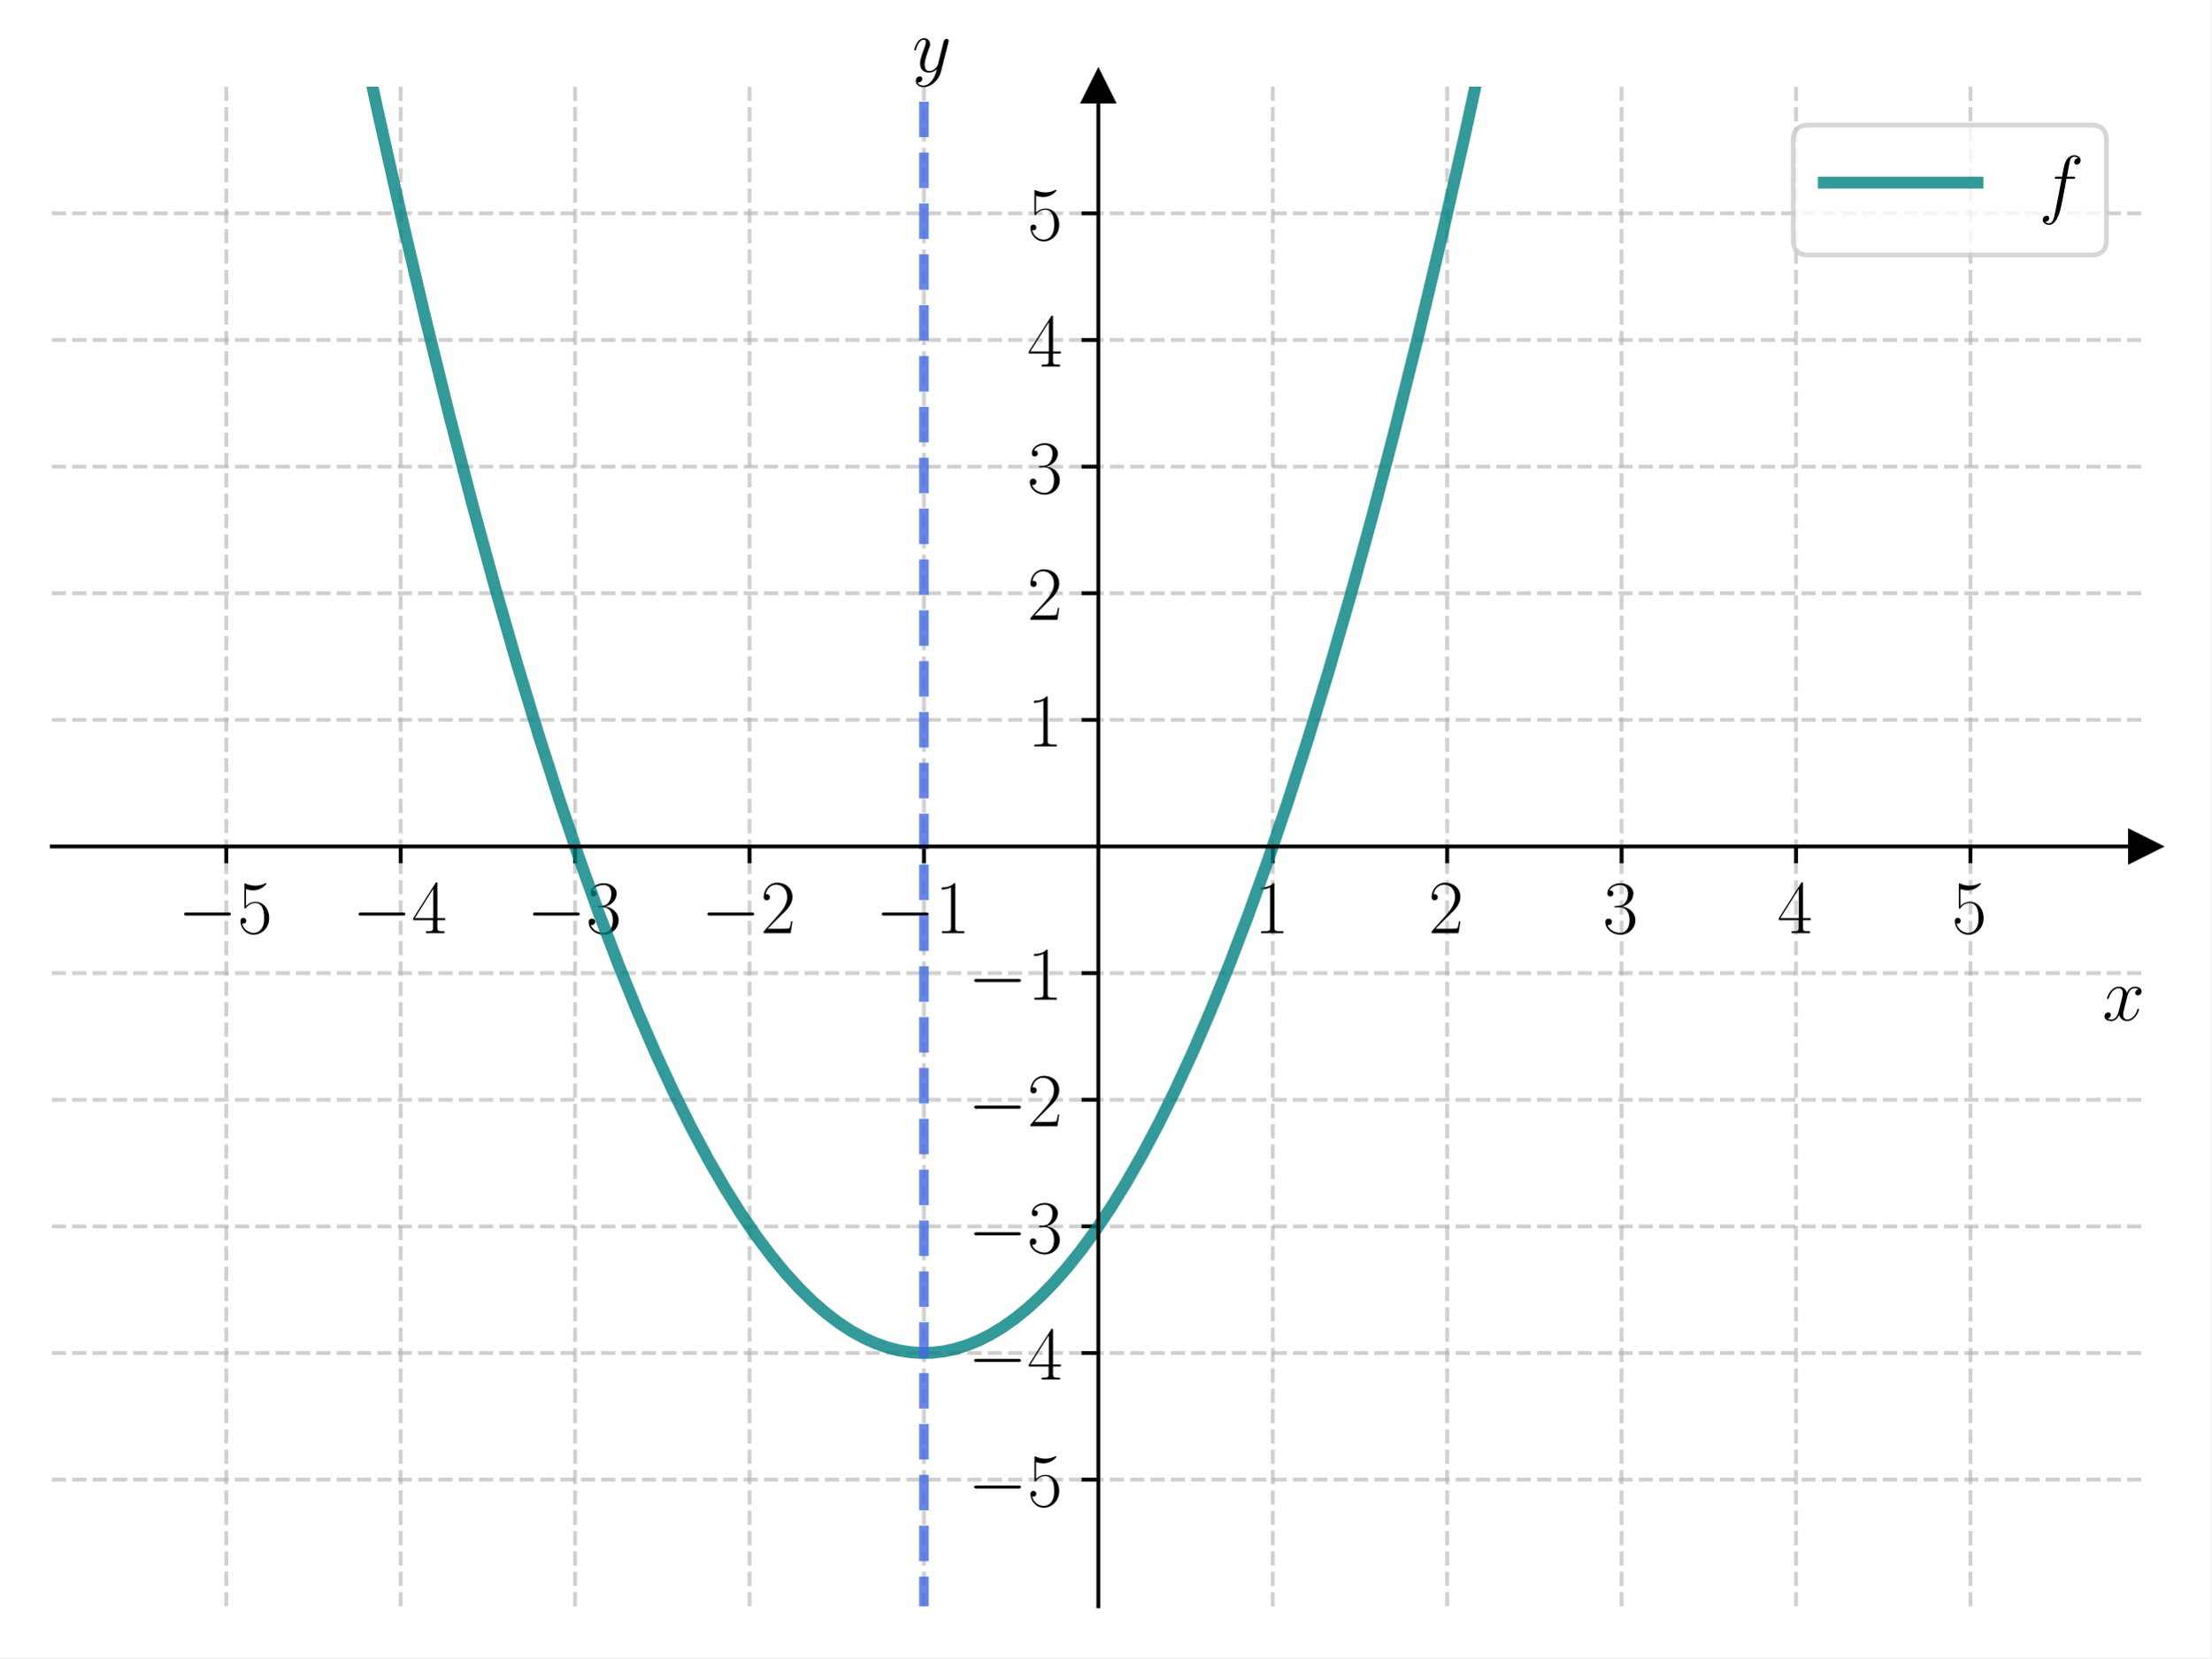
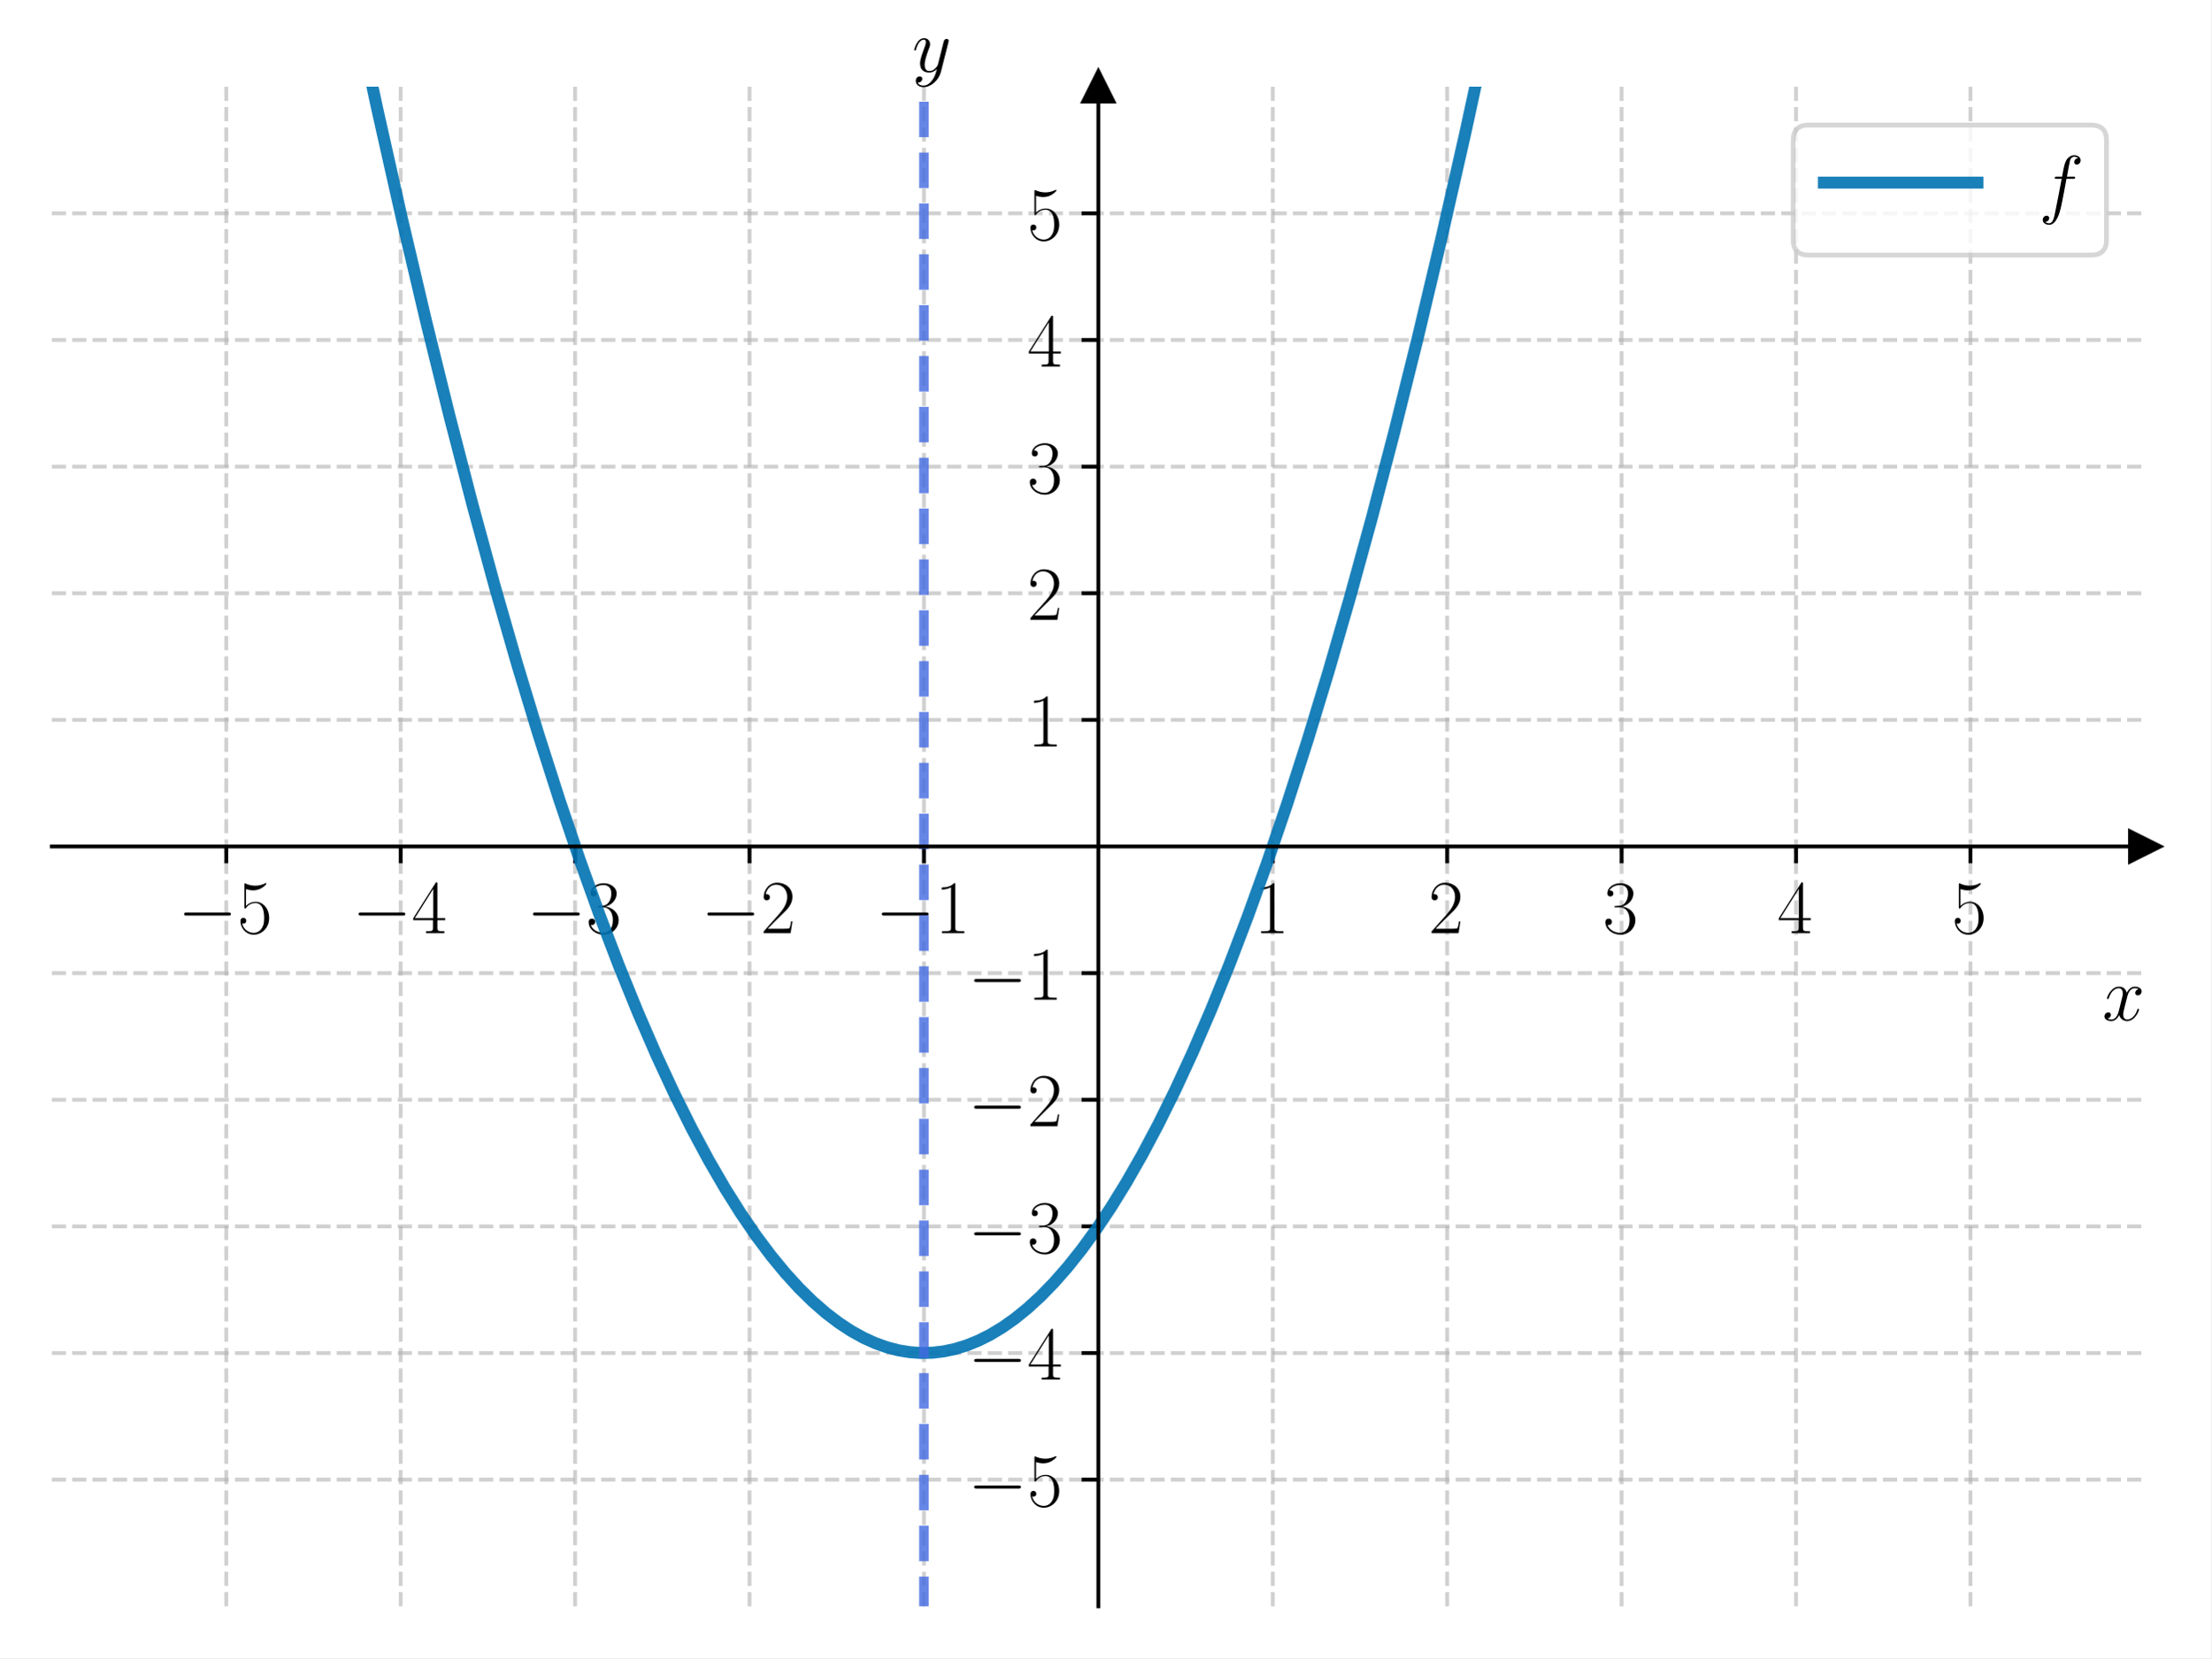
<svg xmlns="http://www.w3.org/2000/svg" xmlns:xlink="http://www.w3.org/1999/xlink" width="460.8pt" height="345.6pt" viewBox="0 0 460.8 345.6" version="1.1">
  <defs>
    <style type="text/css">*{stroke-linejoin: round; stroke-linecap: butt}</style>
  </defs>
  <g id="figure_1">
    <g id="patch_1">
      <path d="M 0 345.6  L 460.8 345.6  L 460.8 0  L 0 0  z " style="fill: #ffffff" />
    </g>
    <g id="axes_1">
      <g id="patch_2">
        <path d="M 10.8 334.8  L 447 334.8  L 447 18.065  L 10.8 18.065  z " style="fill: #ffffff" />
      </g>
      <g id="matplotlib.axis_1">
        <g id="xtick_1">
          <g id="line2d_1">
-             <path d="M 47.15 334.8  L 47.15 18.065  " clip-path="url(#pc7b1ecd971)" style="fill: none; stroke-dasharray: 2.96,1.28; stroke-dashoffset: 0; stroke: #b0b0b0; stroke-opacity: 0.6; stroke-width: 0.8" />
+             <path d="M 47.15 334.8  L 47.15 18.065  " clip-path="url(#p2cc154fc33)" style="fill: none; stroke-dasharray: 2.96,1.28; stroke-dashoffset: 0; stroke: #b0b0b0; stroke-opacity: 0.6; stroke-width: 0.8" />
          </g>
          <g id="line2d_2">
            <defs>
-               <path id="m5c7520f5a0" d="M 0 0  L 0 3.5  " style="stroke: #000000; stroke-width: 0.8" />
+               <path id="ma29c99cf8f" d="M 0 0  L 0 3.5  " style="stroke: #000000; stroke-width: 0.8" />
            </defs>
            <g>
-               <use xlink:href="#m5c7520f5a0" x="47.15" y="176.432" style="stroke: #000000; stroke-width: 0.8" />
+               <use xlink:href="#ma29c99cf8f" x="47.15" y="176.432" style="stroke: #000000; stroke-width: 0.8" />
            </g>
          </g>
          <g id="text_1">
            <g transform="translate(37.04901 194.5019) scale(0.16 -0.16)">
              <defs>
                <path id="CMSY10-0" d="M 4218 1472  C 4326 1472 4442 1472 4442 1600  C 4442 1728 4326 1728 4218 1728  L 755 1728  C 646 1728 531 1728 531 1600  C 531 1472 646 1472 755 1472  L 4218 1472  z " transform="scale(0.015625)" />
                <path id="CMR17-35" d="M 730 3692  C 794 3666 1056 3584 1325 3584  C 1920 3584 2246 3911 2432 4100  C 2432 4157 2432 4192 2394 4192  C 2387 4192 2374 4192 2323 4163  C 2099 4058 1837 3973 1517 3973  C 1325 3973 1037 3999 723 4139  C 653 4171 640 4171 634 4171  C 602 4171 595 4164 595 4037  L 595 2203  C 595 2089 595 2057 659 2057  C 691 2057 704 2070 736 2114  C 941 2401 1222 2522 1542 2522  C 1766 2522 2246 2382 2246 1289  C 2246 1085 2246 715 2054 421  C 1894 159 1645 25 1370 25  C 947 25 518 320 403 814  C 429 807 480 795 506 795  C 589 795 749 840 749 1038  C 749 1210 627 1280 506 1280  C 358 1280 262 1190 262 1011  C 262 454 704 -128 1382 -128  C 2042 -128 2669 440 2669 1264  C 2669 2030 2170 2624 1549 2624  C 1222 2624 947 2503 730 2274  L 730 3692  z " transform="scale(0.015625)" />
              </defs>
              <use xlink:href="#CMSY10-0" transform="scale(0.996264)" />
              <use xlink:href="#CMR17-35" transform="translate(77.48747 0) scale(0.996264)" />
            </g>
          </g>
        </g>
        <g id="xtick_2">
          <g id="line2d_3">
-             <path d="M 83.5 334.8  L 83.5 18.065  " clip-path="url(#pc7b1ecd971)" style="fill: none; stroke-dasharray: 2.96,1.28; stroke-dashoffset: 0; stroke: #b0b0b0; stroke-opacity: 0.6; stroke-width: 0.8" />
+             <path d="M 83.5 334.8  L 83.5 18.065  " clip-path="url(#p2cc154fc33)" style="fill: none; stroke-dasharray: 2.96,1.28; stroke-dashoffset: 0; stroke: #b0b0b0; stroke-opacity: 0.6; stroke-width: 0.8" />
          </g>
          <g id="line2d_4">
            <g>
-               <use xlink:href="#m5c7520f5a0" x="83.5" y="176.432" style="stroke: #000000; stroke-width: 0.8" />
+               <use xlink:href="#ma29c99cf8f" x="83.5" y="176.432" style="stroke: #000000; stroke-width: 0.8" />
            </g>
          </g>
          <g id="text_2">
            <g transform="translate(73.39901 194.5019) scale(0.16 -0.16)">
              <defs>
                <path id="CMR17-34" d="M 2150 4122  C 2150 4256 2144 4256 2029 4256  L 128 1254  L 128 1088  L 1779 1088  L 1779 457  C 1779 224 1766 160 1318 160  L 1197 160  L 1197 0  C 1402 0 1747 0 1965 0  C 2182 0 2528 0 2733 0  L 2733 160  L 2611 160  C 2163 160 2150 224 2150 457  L 2150 1088  L 2803 1088  L 2803 1254  L 2150 1254  L 2150 4122  z M 1798 3703  L 1798 1254  L 256 1254  L 1798 3703  z " transform="scale(0.015625)" />
              </defs>
              <use xlink:href="#CMSY10-0" transform="scale(0.996264)" />
              <use xlink:href="#CMR17-34" transform="translate(77.48747 0) scale(0.996264)" />
            </g>
          </g>
        </g>
        <g id="xtick_3">
          <g id="line2d_5">
-             <path d="M 119.85 334.8  L 119.85 18.065  " clip-path="url(#pc7b1ecd971)" style="fill: none; stroke-dasharray: 2.96,1.28; stroke-dashoffset: 0; stroke: #b0b0b0; stroke-opacity: 0.6; stroke-width: 0.8" />
+             <path d="M 119.85 334.8  L 119.85 18.065  " clip-path="url(#p2cc154fc33)" style="fill: none; stroke-dasharray: 2.96,1.28; stroke-dashoffset: 0; stroke: #b0b0b0; stroke-opacity: 0.6; stroke-width: 0.8" />
          </g>
          <g id="line2d_6">
            <g>
-               <use xlink:href="#m5c7520f5a0" x="119.85" y="176.432" style="stroke: #000000; stroke-width: 0.8" />
+               <use xlink:href="#ma29c99cf8f" x="119.85" y="176.432" style="stroke: #000000; stroke-width: 0.8" />
            </g>
          </g>
          <g id="text_3">
            <g transform="translate(109.749 194.5019) scale(0.16 -0.16)">
              <defs>
                <path id="CMR17-33" d="M 1414 2157  C 1984 2157 2234 1662 2234 1090  C 2234 320 1824 25 1453 25  C 1114 25 563 194 390 693  C 422 680 454 680 486 680  C 640 680 755 782 755 948  C 755 1133 614 1216 486 1216  C 378 1216 211 1165 211 926  C 211 335 787 -128 1466 -128  C 2176 -128 2720 430 2720 1085  C 2720 1707 2208 2157 1600 2227  C 2086 2328 2554 2756 2554 3329  C 2554 3820 2048 4179 1472 4179  C 890 4179 378 3829 378 3329  C 378 3110 544 3072 627 3072  C 762 3072 877 3155 877 3321  C 877 3486 762 3569 627 3569  C 602 3569 570 3569 544 3557  C 730 3959 1235 4032 1459 4032  C 1683 4032 2106 3925 2106 3320  C 2106 3143 2080 2828 1862 2550  C 1670 2304 1453 2304 1242 2284  C 1210 2284 1062 2269 1037 2269  C 992 2263 966 2257 966 2208  C 966 2163 973 2157 1101 2157  L 1414 2157  z " transform="scale(0.015625)" />
              </defs>
              <use xlink:href="#CMSY10-0" transform="scale(0.996264)" />
              <use xlink:href="#CMR17-33" transform="translate(77.48747 0) scale(0.996264)" />
            </g>
          </g>
        </g>
        <g id="xtick_4">
          <g id="line2d_7">
-             <path d="M 156.2 334.8  L 156.2 18.065  " clip-path="url(#pc7b1ecd971)" style="fill: none; stroke-dasharray: 2.96,1.28; stroke-dashoffset: 0; stroke: #b0b0b0; stroke-opacity: 0.6; stroke-width: 0.8" />
+             <path d="M 156.2 334.8  L 156.2 18.065  " clip-path="url(#p2cc154fc33)" style="fill: none; stroke-dasharray: 2.96,1.28; stroke-dashoffset: 0; stroke: #b0b0b0; stroke-opacity: 0.6; stroke-width: 0.8" />
          </g>
          <g id="line2d_8">
            <g>
-               <use xlink:href="#m5c7520f5a0" x="156.2" y="176.432" style="stroke: #000000; stroke-width: 0.8" />
+               <use xlink:href="#ma29c99cf8f" x="156.2" y="176.432" style="stroke: #000000; stroke-width: 0.8" />
            </g>
          </g>
          <g id="text_4">
            <g transform="translate(146.099 194.5019) scale(0.16 -0.16)">
              <defs>
                <path id="CMR17-32" d="M 2669 989  L 2554 989  C 2490 536 2438 459 2413 420  C 2381 369 1920 369 1830 369  L 602 369  C 832 619 1280 1072 1824 1597  C 2214 1967 2669 2402 2669 3035  C 2669 3790 2067 4224 1395 4224  C 691 4224 262 3604 262 3030  C 262 2780 448 2748 525 2748  C 589 2748 781 2787 781 3010  C 781 3207 614 3264 525 3264  C 486 3264 448 3258 422 3245  C 544 3790 915 4058 1306 4058  C 1862 4058 2227 3617 2227 3035  C 2227 2479 1901 2000 1536 1584  L 262 146  L 262 0  L 2515 0  L 2669 989  z " transform="scale(0.015625)" />
              </defs>
              <use xlink:href="#CMSY10-0" transform="scale(0.996264)" />
              <use xlink:href="#CMR17-32" transform="translate(77.48747 0) scale(0.996264)" />
            </g>
          </g>
        </g>
        <g id="xtick_5">
          <g id="line2d_9">
-             <path d="M 192.55 334.8  L 192.55 18.065  " clip-path="url(#pc7b1ecd971)" style="fill: none; stroke-dasharray: 2.96,1.28; stroke-dashoffset: 0; stroke: #b0b0b0; stroke-opacity: 0.6; stroke-width: 0.8" />
+             <path d="M 192.55 334.8  L 192.55 18.065  " clip-path="url(#p2cc154fc33)" style="fill: none; stroke-dasharray: 2.96,1.28; stroke-dashoffset: 0; stroke: #b0b0b0; stroke-opacity: 0.6; stroke-width: 0.8" />
          </g>
          <g id="line2d_10">
            <g>
-               <use xlink:href="#m5c7520f5a0" x="192.55" y="176.432" style="stroke: #000000; stroke-width: 0.8" />
+               <use xlink:href="#ma29c99cf8f" x="192.55" y="176.432" style="stroke: #000000; stroke-width: 0.8" />
            </g>
          </g>
          <g id="text_5">
            <g transform="translate(182.449 194.5019) scale(0.16 -0.16)">
              <defs>
                <path id="CMR17-31" d="M 1702 4058  C 1702 4192 1696 4192 1606 4192  C 1357 3916 979 3827 621 3827  C 602 3827 570 3827 563 3808  C 557 3795 557 3782 557 3648  C 755 3648 1088 3686 1344 3839  L 1344 461  C 1344 236 1331 160 781 160  L 589 160  L 589 0  C 896 0 1216 0 1523 0  C 1830 0 2150 0 2458 0  L 2458 160  L 2266 160  C 1715 160 1702 230 1702 458  L 1702 4058  z " transform="scale(0.015625)" />
              </defs>
              <use xlink:href="#CMSY10-0" transform="scale(0.996264)" />
              <use xlink:href="#CMR17-31" transform="translate(77.48747 0) scale(0.996264)" />
            </g>
          </g>
        </g>
        <g id="xtick_6">
          <g id="line2d_11">
-             <path d="M 265.25 334.8  L 265.25 18.065  " clip-path="url(#pc7b1ecd971)" style="fill: none; stroke-dasharray: 2.96,1.28; stroke-dashoffset: 0; stroke: #b0b0b0; stroke-opacity: 0.6; stroke-width: 0.8" />
+             <path d="M 265.25 334.8  L 265.25 18.065  " clip-path="url(#p2cc154fc33)" style="fill: none; stroke-dasharray: 2.96,1.28; stroke-dashoffset: 0; stroke: #b0b0b0; stroke-opacity: 0.6; stroke-width: 0.8" />
          </g>
          <g id="line2d_12">
            <g>
-               <use xlink:href="#m5c7520f5a0" x="265.25" y="176.432" style="stroke: #000000; stroke-width: 0.8" />
+               <use xlink:href="#ma29c99cf8f" x="265.25" y="176.432" style="stroke: #000000; stroke-width: 0.8" />
            </g>
          </g>
          <g id="text_6">
            <g transform="translate(261.348 194.5019) scale(0.16 -0.16)">
              <use xlink:href="#CMR17-31" transform="scale(0.996264)" />
            </g>
          </g>
        </g>
        <g id="xtick_7">
          <g id="line2d_13">
-             <path d="M 301.6 334.8  L 301.6 18.065  " clip-path="url(#pc7b1ecd971)" style="fill: none; stroke-dasharray: 2.96,1.28; stroke-dashoffset: 0; stroke: #b0b0b0; stroke-opacity: 0.6; stroke-width: 0.8" />
+             <path d="M 301.6 334.8  L 301.6 18.065  " clip-path="url(#p2cc154fc33)" style="fill: none; stroke-dasharray: 2.96,1.28; stroke-dashoffset: 0; stroke: #b0b0b0; stroke-opacity: 0.6; stroke-width: 0.8" />
          </g>
          <g id="line2d_14">
            <g>
-               <use xlink:href="#m5c7520f5a0" x="301.6" y="176.432" style="stroke: #000000; stroke-width: 0.8" />
+               <use xlink:href="#ma29c99cf8f" x="301.6" y="176.432" style="stroke: #000000; stroke-width: 0.8" />
            </g>
          </g>
          <g id="text_7">
            <g transform="translate(297.698 194.5019) scale(0.16 -0.16)">
              <use xlink:href="#CMR17-32" transform="scale(0.996264)" />
            </g>
          </g>
        </g>
        <g id="xtick_8">
          <g id="line2d_15">
-             <path d="M 337.95 334.8  L 337.95 18.065  " clip-path="url(#pc7b1ecd971)" style="fill: none; stroke-dasharray: 2.96,1.28; stroke-dashoffset: 0; stroke: #b0b0b0; stroke-opacity: 0.6; stroke-width: 0.8" />
+             <path d="M 337.95 334.8  L 337.95 18.065  " clip-path="url(#p2cc154fc33)" style="fill: none; stroke-dasharray: 2.96,1.28; stroke-dashoffset: 0; stroke: #b0b0b0; stroke-opacity: 0.6; stroke-width: 0.8" />
          </g>
          <g id="line2d_16">
            <g>
-               <use xlink:href="#m5c7520f5a0" x="337.95" y="176.432" style="stroke: #000000; stroke-width: 0.8" />
+               <use xlink:href="#ma29c99cf8f" x="337.95" y="176.432" style="stroke: #000000; stroke-width: 0.8" />
            </g>
          </g>
          <g id="text_8">
            <g transform="translate(334.048 194.5019) scale(0.16 -0.16)">
              <use xlink:href="#CMR17-33" transform="scale(0.996264)" />
            </g>
          </g>
        </g>
        <g id="xtick_9">
          <g id="line2d_17">
-             <path d="M 374.3 334.8  L 374.3 18.065  " clip-path="url(#pc7b1ecd971)" style="fill: none; stroke-dasharray: 2.96,1.28; stroke-dashoffset: 0; stroke: #b0b0b0; stroke-opacity: 0.6; stroke-width: 0.8" />
+             <path d="M 374.3 334.8  L 374.3 18.065  " clip-path="url(#p2cc154fc33)" style="fill: none; stroke-dasharray: 2.96,1.28; stroke-dashoffset: 0; stroke: #b0b0b0; stroke-opacity: 0.6; stroke-width: 0.8" />
          </g>
          <g id="line2d_18">
            <g>
-               <use xlink:href="#m5c7520f5a0" x="374.3" y="176.432" style="stroke: #000000; stroke-width: 0.8" />
+               <use xlink:href="#ma29c99cf8f" x="374.3" y="176.432" style="stroke: #000000; stroke-width: 0.8" />
            </g>
          </g>
          <g id="text_9">
            <g transform="translate(370.398 194.5019) scale(0.16 -0.16)">
              <use xlink:href="#CMR17-34" transform="scale(0.996264)" />
            </g>
          </g>
        </g>
        <g id="xtick_10">
          <g id="line2d_19">
-             <path d="M 410.65 334.8  L 410.65 18.065  " clip-path="url(#pc7b1ecd971)" style="fill: none; stroke-dasharray: 2.96,1.28; stroke-dashoffset: 0; stroke: #b0b0b0; stroke-opacity: 0.6; stroke-width: 0.8" />
+             <path d="M 410.65 334.8  L 410.65 18.065  " clip-path="url(#p2cc154fc33)" style="fill: none; stroke-dasharray: 2.96,1.28; stroke-dashoffset: 0; stroke: #b0b0b0; stroke-opacity: 0.6; stroke-width: 0.8" />
          </g>
          <g id="line2d_20">
            <g>
-               <use xlink:href="#m5c7520f5a0" x="410.65" y="176.432" style="stroke: #000000; stroke-width: 0.8" />
+               <use xlink:href="#ma29c99cf8f" x="410.65" y="176.432" style="stroke: #000000; stroke-width: 0.8" />
            </g>
          </g>
          <g id="text_10">
            <g transform="translate(406.748 194.5019) scale(0.16 -0.16)">
              <use xlink:href="#CMR17-35" transform="scale(0.996264)" />
            </g>
          </g>
        </g>
        <g id="text_11">
          <g transform="translate(438.1306 212.6709) scale(0.16 -0.16)">
            <defs>
              <path id="CMMI12-78" d="M 3034 2606  C 2829 2567 2752 2414 2752 2293  C 2752 2139 2874 2088 2963 2088  C 3155 2088 3290 2254 3290 2427  C 3290 2695 2982 2816 2714 2816  C 2323 2816 2106 2433 2048 2312  C 1901 2816 1504 2816 1389 2816  C 736 2816 390 1980 390 1839  C 390 1814 416 1782 461 1782  C 512 1782 525 1820 538 1846  C 755 2555 1184 2689 1370 2689  C 1658 2689 1715 2420 1715 2267  C 1715 2127 1677 1980 1600 1673  L 1382 798  C 1286 415 1101 64 762 64  C 730 64 570 64 435 147  C 666 192 717 383 717 460  C 717 588 621 664 499 664  C 346 664 179 530 179 326  C 179 57 480 -64 755 -64  C 1062 -64 1280 179 1414 441  C 1517 64 1837 -64 2074 -64  C 2726 -64 3072 773 3072 913  C 3072 945 3046 971 3008 971  C 2950 971 2944 939 2925 888  C 2752 326 2381 64 2093 64  C 1869 64 1747 230 1747 492  C 1747 632 1773 734 1875 1156  L 2099 2024  C 2195 2408 2413 2689 2707 2689  C 2720 2689 2899 2689 3034 2606  z " transform="scale(0.015625)" />
            </defs>
            <use xlink:href="#CMMI12-78" transform="scale(0.996264)" />
          </g>
        </g>
      </g>
      <g id="matplotlib.axis_2">
        <g id="ytick_1">
          <g id="line2d_21">
-             <path d="M 10.8 308.405  L 447 308.405  " clip-path="url(#pc7b1ecd971)" style="fill: none; stroke-dasharray: 2.96,1.28; stroke-dashoffset: 0; stroke: #b0b0b0; stroke-opacity: 0.6; stroke-width: 0.8" />
+             <path d="M 10.8 308.405  L 447 308.405  " clip-path="url(#p2cc154fc33)" style="fill: none; stroke-dasharray: 2.96,1.28; stroke-dashoffset: 0; stroke: #b0b0b0; stroke-opacity: 0.6; stroke-width: 0.8" />
          </g>
          <g id="line2d_22">
            <defs>
-               <path id="m3d7df08f9c" d="M 0 0  L -3.5 0  " style="stroke: #000000; stroke-width: 0.8" />
+               <path id="md0e028bc95" d="M 0 0  L -3.5 0  " style="stroke: #000000; stroke-width: 0.8" />
            </defs>
            <g>
-               <use xlink:href="#m3d7df08f9c" x="228.9" y="308.405" style="stroke: #000000; stroke-width: 0.8" />
+               <use xlink:href="#md0e028bc95" x="228.9" y="308.405" style="stroke: #000000; stroke-width: 0.8" />
            </g>
          </g>
          <g id="text_12">
            <g transform="translate(201.698 313.9402) scale(0.16 -0.16)">
              <use xlink:href="#CMSY10-0" transform="scale(0.996264)" />
              <use xlink:href="#CMR17-35" transform="translate(77.48747 0) scale(0.996264)" />
            </g>
          </g>
        </g>
        <g id="ytick_2">
          <g id="line2d_23">
-             <path d="M 10.8 282.011  L 447 282.011  " clip-path="url(#pc7b1ecd971)" style="fill: none; stroke-dasharray: 2.96,1.28; stroke-dashoffset: 0; stroke: #b0b0b0; stroke-opacity: 0.6; stroke-width: 0.8" />
+             <path d="M 10.8 282.011  L 447 282.011  " clip-path="url(#p2cc154fc33)" style="fill: none; stroke-dasharray: 2.96,1.28; stroke-dashoffset: 0; stroke: #b0b0b0; stroke-opacity: 0.6; stroke-width: 0.8" />
          </g>
          <g id="line2d_24">
            <g>
-               <use xlink:href="#m3d7df08f9c" x="228.9" y="282.011" style="stroke: #000000; stroke-width: 0.8" />
+               <use xlink:href="#md0e028bc95" x="228.9" y="282.011" style="stroke: #000000; stroke-width: 0.8" />
            </g>
          </g>
          <g id="text_13">
            <g transform="translate(201.698 287.5455) scale(0.16 -0.16)">
              <use xlink:href="#CMSY10-0" transform="scale(0.996264)" />
              <use xlink:href="#CMR17-34" transform="translate(77.48747 0) scale(0.996264)" />
            </g>
          </g>
        </g>
        <g id="ytick_3">
          <g id="line2d_25">
-             <path d="M 10.8 255.616  L 447 255.616  " clip-path="url(#pc7b1ecd971)" style="fill: none; stroke-dasharray: 2.96,1.28; stroke-dashoffset: 0; stroke: #b0b0b0; stroke-opacity: 0.6; stroke-width: 0.8" />
+             <path d="M 10.8 255.616  L 447 255.616  " clip-path="url(#p2cc154fc33)" style="fill: none; stroke-dasharray: 2.96,1.28; stroke-dashoffset: 0; stroke: #b0b0b0; stroke-opacity: 0.6; stroke-width: 0.8" />
          </g>
          <g id="line2d_26">
            <g>
-               <use xlink:href="#m3d7df08f9c" x="228.9" y="255.616" style="stroke: #000000; stroke-width: 0.8" />
+               <use xlink:href="#md0e028bc95" x="228.9" y="255.616" style="stroke: #000000; stroke-width: 0.8" />
            </g>
          </g>
          <g id="text_14">
            <g transform="translate(201.698 261.1509) scale(0.16 -0.16)">
              <use xlink:href="#CMSY10-0" transform="scale(0.996264)" />
              <use xlink:href="#CMR17-33" transform="translate(77.48747 0) scale(0.996264)" />
            </g>
          </g>
        </g>
        <g id="ytick_4">
          <g id="line2d_27">
-             <path d="M 10.8 229.222  L 447 229.222  " clip-path="url(#pc7b1ecd971)" style="fill: none; stroke-dasharray: 2.96,1.28; stroke-dashoffset: 0; stroke: #b0b0b0; stroke-opacity: 0.6; stroke-width: 0.8" />
+             <path d="M 10.8 229.222  L 447 229.222  " clip-path="url(#p2cc154fc33)" style="fill: none; stroke-dasharray: 2.96,1.28; stroke-dashoffset: 0; stroke: #b0b0b0; stroke-opacity: 0.6; stroke-width: 0.8" />
          </g>
          <g id="line2d_28">
            <g>
-               <use xlink:href="#m3d7df08f9c" x="228.9" y="229.222" style="stroke: #000000; stroke-width: 0.8" />
+               <use xlink:href="#md0e028bc95" x="228.9" y="229.222" style="stroke: #000000; stroke-width: 0.8" />
            </g>
          </g>
          <g id="text_15">
            <g transform="translate(201.698 234.7563) scale(0.16 -0.16)">
              <use xlink:href="#CMSY10-0" transform="scale(0.996264)" />
              <use xlink:href="#CMR17-32" transform="translate(77.48747 0) scale(0.996264)" />
            </g>
          </g>
        </g>
        <g id="ytick_5">
          <g id="line2d_29">
-             <path d="M 10.8 202.827  L 447 202.827  " clip-path="url(#pc7b1ecd971)" style="fill: none; stroke-dasharray: 2.96,1.28; stroke-dashoffset: 0; stroke: #b0b0b0; stroke-opacity: 0.6; stroke-width: 0.8" />
+             <path d="M 10.8 202.827  L 447 202.827  " clip-path="url(#p2cc154fc33)" style="fill: none; stroke-dasharray: 2.96,1.28; stroke-dashoffset: 0; stroke: #b0b0b0; stroke-opacity: 0.6; stroke-width: 0.8" />
          </g>
          <g id="line2d_30">
            <g>
-               <use xlink:href="#m3d7df08f9c" x="228.9" y="202.827" style="stroke: #000000; stroke-width: 0.8" />
+               <use xlink:href="#md0e028bc95" x="228.9" y="202.827" style="stroke: #000000; stroke-width: 0.8" />
            </g>
          </g>
          <g id="text_16">
            <g transform="translate(201.698 208.3617) scale(0.16 -0.16)">
              <use xlink:href="#CMSY10-0" transform="scale(0.996264)" />
              <use xlink:href="#CMR17-31" transform="translate(77.48747 0) scale(0.996264)" />
            </g>
          </g>
        </g>
        <g id="ytick_6">
          <g id="line2d_31">
-             <path d="M 10.8 150.038  L 447 150.038  " clip-path="url(#pc7b1ecd971)" style="fill: none; stroke-dasharray: 2.96,1.28; stroke-dashoffset: 0; stroke: #b0b0b0; stroke-opacity: 0.6; stroke-width: 0.8" />
+             <path d="M 10.8 150.038  L 447 150.038  " clip-path="url(#p2cc154fc33)" style="fill: none; stroke-dasharray: 2.96,1.28; stroke-dashoffset: 0; stroke: #b0b0b0; stroke-opacity: 0.6; stroke-width: 0.8" />
          </g>
          <g id="line2d_32">
            <g>
-               <use xlink:href="#m3d7df08f9c" x="228.9" y="150.038" style="stroke: #000000; stroke-width: 0.8" />
+               <use xlink:href="#md0e028bc95" x="228.9" y="150.038" style="stroke: #000000; stroke-width: 0.8" />
            </g>
          </g>
          <g id="text_17">
            <g transform="translate(214.096 155.5724) scale(0.16 -0.16)">
              <use xlink:href="#CMR17-31" transform="scale(0.996264)" />
            </g>
          </g>
        </g>
        <g id="ytick_7">
          <g id="line2d_33">
-             <path d="M 10.8 123.643  L 447 123.643  " clip-path="url(#pc7b1ecd971)" style="fill: none; stroke-dasharray: 2.96,1.28; stroke-dashoffset: 0; stroke: #b0b0b0; stroke-opacity: 0.6; stroke-width: 0.8" />
+             <path d="M 10.8 123.643  L 447 123.643  " clip-path="url(#p2cc154fc33)" style="fill: none; stroke-dasharray: 2.96,1.28; stroke-dashoffset: 0; stroke: #b0b0b0; stroke-opacity: 0.6; stroke-width: 0.8" />
          </g>
          <g id="line2d_34">
            <g>
-               <use xlink:href="#m3d7df08f9c" x="228.9" y="123.643" style="stroke: #000000; stroke-width: 0.8" />
+               <use xlink:href="#md0e028bc95" x="228.9" y="123.643" style="stroke: #000000; stroke-width: 0.8" />
            </g>
          </g>
          <g id="text_18">
            <g transform="translate(214.096 129.1778) scale(0.16 -0.16)">
              <use xlink:href="#CMR17-32" transform="scale(0.996264)" />
            </g>
          </g>
        </g>
        <g id="ytick_8">
          <g id="line2d_35">
-             <path d="M 10.8 97.248  L 447 97.248  " clip-path="url(#pc7b1ecd971)" style="fill: none; stroke-dasharray: 2.96,1.28; stroke-dashoffset: 0; stroke: #b0b0b0; stroke-opacity: 0.6; stroke-width: 0.8" />
+             <path d="M 10.8 97.248  L 447 97.248  " clip-path="url(#p2cc154fc33)" style="fill: none; stroke-dasharray: 2.96,1.28; stroke-dashoffset: 0; stroke: #b0b0b0; stroke-opacity: 0.6; stroke-width: 0.8" />
          </g>
          <g id="line2d_36">
            <g>
-               <use xlink:href="#m3d7df08f9c" x="228.9" y="97.248" style="stroke: #000000; stroke-width: 0.8" />
+               <use xlink:href="#md0e028bc95" x="228.9" y="97.248" style="stroke: #000000; stroke-width: 0.8" />
            </g>
          </g>
          <g id="text_19">
            <g transform="translate(214.096 102.7832) scale(0.16 -0.16)">
              <use xlink:href="#CMR17-33" transform="scale(0.996264)" />
            </g>
          </g>
        </g>
        <g id="ytick_9">
          <g id="line2d_37">
-             <path d="M 10.8 70.854  L 447 70.854  " clip-path="url(#pc7b1ecd971)" style="fill: none; stroke-dasharray: 2.96,1.28; stroke-dashoffset: 0; stroke: #b0b0b0; stroke-opacity: 0.6; stroke-width: 0.8" />
+             <path d="M 10.8 70.854  L 447 70.854  " clip-path="url(#p2cc154fc33)" style="fill: none; stroke-dasharray: 2.96,1.28; stroke-dashoffset: 0; stroke: #b0b0b0; stroke-opacity: 0.6; stroke-width: 0.8" />
          </g>
          <g id="line2d_38">
            <g>
-               <use xlink:href="#m3d7df08f9c" x="228.9" y="70.854" style="stroke: #000000; stroke-width: 0.8" />
+               <use xlink:href="#md0e028bc95" x="228.9" y="70.854" style="stroke: #000000; stroke-width: 0.8" />
            </g>
          </g>
          <g id="text_20">
            <g transform="translate(214.096 76.38857) scale(0.16 -0.16)">
              <use xlink:href="#CMR17-34" transform="scale(0.996264)" />
            </g>
          </g>
        </g>
        <g id="ytick_10">
          <g id="line2d_39">
-             <path d="M 10.8 44.459  L 447 44.459  " clip-path="url(#pc7b1ecd971)" style="fill: none; stroke-dasharray: 2.96,1.28; stroke-dashoffset: 0; stroke: #b0b0b0; stroke-opacity: 0.6; stroke-width: 0.8" />
+             <path d="M 10.8 44.459  L 447 44.459  " clip-path="url(#p2cc154fc33)" style="fill: none; stroke-dasharray: 2.96,1.28; stroke-dashoffset: 0; stroke: #b0b0b0; stroke-opacity: 0.6; stroke-width: 0.8" />
          </g>
          <g id="line2d_40">
            <g>
-               <use xlink:href="#m3d7df08f9c" x="228.9" y="44.459" style="stroke: #000000; stroke-width: 0.8" />
+               <use xlink:href="#md0e028bc95" x="228.9" y="44.459" style="stroke: #000000; stroke-width: 0.8" />
            </g>
          </g>
          <g id="text_21">
            <g transform="translate(214.096 49.99395) scale(0.16 -0.16)">
              <use xlink:href="#CMR17-35" transform="scale(0.996264)" />
            </g>
          </g>
        </g>
        <g id="text_22">
          <g transform="translate(190.0877 14.96506) scale(0.16 -0.16)">
            <defs>
              <path id="CMMI12-79" d="M 1683 -700  C 1510 -939 1261 -1152 947 -1152  C 870 -1152 563 -1152 467 -889  C 486 -895 518 -895 531 -895  C 723 -895 851 -729 851 -582  C 851 -435 730 -384 634 -384  C 531 -384 307 -458 307 -759  C 307 -1071 582 -1286 947 -1286  C 1587 -1286 2234 -700 2413 6  L 3040 2485  C 3046 2517 3059 2556 3059 2594  C 3059 2689 2982 2753 2886 2753  C 2829 2753 2694 2727 2643 2535  L 2170 658  C 2138 543 2138 530 2086 460  C 1958 281 1747 64 1440 64  C 1082 64 1050 415 1050 588  C 1050 952 1222 1443 1395 1903  C 1466 2088 1504 2178 1504 2305  C 1504 2574 1312 2816 998 2816  C 410 2816 173 1890 173 1839  C 173 1814 198 1782 243 1782  C 301 1782 307 1807 333 1897  C 486 2433 730 2689 979 2689  C 1037 2689 1146 2689 1146 2478  C 1146 2312 1075 2127 979 1884  C 666 1047 666 837 666 683  C 666 77 1101 -64 1421 -64  C 1606 -64 1837 -6 2061 230  L 2067 224  C 1971 -147 1907 -392 1683 -700  z " transform="scale(0.015625)" />
            </defs>
            <use xlink:href="#CMMI12-79" transform="scale(0.996264)" />
          </g>
        </g>
      </g>
      <g id="line2d_41">
        <defs>
-           <path id="m557e9cdcc9" d="M 3 0  L -3 -3  L -3 3  z " style="stroke: #000000; stroke-linejoin: miter" />
+           <path id="m775cfa67f9" d="M 3 0  L -3 -3  L -3 3  z " style="stroke: #000000; stroke-linejoin: miter" />
        </defs>
        <g>
-           <use xlink:href="#m557e9cdcc9" x="447" y="176.432" style="stroke: #000000; stroke-linejoin: miter" />
+           <use xlink:href="#m775cfa67f9" x="447" y="176.432" style="stroke: #000000; stroke-linejoin: miter" />
        </g>
      </g>
      <g id="line2d_42">
        <defs>
-           <path id="m5e7fdff1c6" d="M 0 -3  L -3 3  L 3 3  z " style="stroke: #000000; stroke-linejoin: miter" />
+           <path id="mdcab037b6c" d="M 0 -3  L -3 3  L 3 3  z " style="stroke: #000000; stroke-linejoin: miter" />
        </defs>
        <g>
-           <use xlink:href="#m5e7fdff1c6" x="228.9" y="18.065" style="stroke: #000000; stroke-linejoin: miter" />
+           <use xlink:href="#mdcab037b6c" x="228.9" y="18.065" style="stroke: #000000; stroke-linejoin: miter" />
        </g>
      </g>
      <g id="line2d_43">
-         <path d="M 73.522 -1  L 78.653 22.874  L 83.766 45.618  L 88.773 66.876  L 93.673 86.712  L 98.466 105.188  L 103.153 122.367  L 107.733 138.307  L 112.207 153.067  L 116.575 166.704  L 120.835 179.275  L 124.99 190.833  L 129.037 201.431  L 132.979 211.121  L 136.813 219.954  L 140.542 227.978  L 144.163 235.242  L 147.678 241.79  L 151.087 247.669  L 154.389 252.921  L 157.585 257.589  L 160.674 261.713  L 163.656 265.334  L 166.532 268.489  L 169.408 271.313  L 172.178 273.72  L 174.841 275.746  L 177.398 277.424  L 179.954 278.841  L 182.404 279.954  L 184.854 280.828  L 187.304 281.461  L 189.647 281.842  L 191.991 282.005  L 194.334 281.947  L 196.678 281.67  L 199.021 281.174  L 201.471 280.421  L 203.921 279.428  L 206.371 278.195  L 208.927 276.653  L 211.484 274.849  L 214.147 272.693  L 216.81 270.254  L 219.579 267.416  L 222.456 264.145  L 225.438 260.404  L 228.421 256.308  L 231.51 251.69  L 234.705 246.512  L 238.007 240.733  L 241.416 234.31  L 244.931 227.201  L 248.553 219.36  L 252.281 210.74  L 256.116 201.296  L 260.057 190.976  L 264.105 179.732  L 268.259 167.511  L 272.52 154.261  L 276.887 139.926  L 281.361 124.452  L 285.942 107.781  L 290.628 89.855  L 295.422 70.613  L 300.322 49.995  L 305.328 27.939  L 310.441 4.379  L 311.578 -1  L 311.578 -1  " clip-path="url(#pc7b1ecd971)" style="fill: none; stroke: #008080; stroke-opacity: 0.8; stroke-width: 2.5; stroke-linecap: square" />
+         <path d="M 73.522 -1  L 78.653 22.874  L 83.766 45.618  L 88.773 66.876  L 93.673 86.712  L 98.466 105.188  L 103.153 122.367  L 107.733 138.307  L 112.207 153.067  L 116.575 166.704  L 120.835 179.275  L 124.99 190.833  L 129.037 201.431  L 132.979 211.121  L 136.813 219.954  L 140.542 227.978  L 144.163 235.242  L 147.678 241.79  L 151.087 247.669  L 154.389 252.921  L 157.585 257.589  L 160.674 261.713  L 163.656 265.334  L 166.532 268.489  L 169.408 271.313  L 172.178 273.72  L 174.841 275.746  L 177.398 277.424  L 179.954 278.841  L 182.404 279.954  L 184.854 280.828  L 187.304 281.461  L 189.647 281.842  L 191.991 282.005  L 194.334 281.947  L 196.678 281.67  L 199.021 281.174  L 201.471 280.421  L 203.921 279.428  L 206.371 278.195  L 208.927 276.653  L 211.484 274.849  L 214.147 272.693  L 216.81 270.254  L 219.579 267.416  L 222.456 264.145  L 225.438 260.404  L 228.421 256.308  L 231.51 251.69  L 234.705 246.512  L 238.007 240.733  L 241.416 234.31  L 244.931 227.201  L 248.553 219.36  L 252.281 210.74  L 256.116 201.296  L 260.057 190.976  L 264.105 179.732  L 268.259 167.511  L 272.52 154.261  L 276.887 139.926  L 281.361 124.452  L 285.942 107.781  L 290.628 89.855  L 295.422 70.613  L 300.322 49.995  L 305.328 27.939  L 310.441 4.379  L 311.578 -1  L 311.578 -1  " clip-path="url(#p2cc154fc33)" style="fill: none; stroke: #0072b2; stroke-opacity: 0.9; stroke-width: 2.5; stroke-linecap: square" />
      </g>
      <g id="LineCollection_1">
-         <path d="M 192.55 346.6  L 192.55 -1  " clip-path="url(#pc7b1ecd971)" style="fill: none; stroke-dasharray: 7.4,3.2; stroke-dashoffset: 0; stroke: #4169e1; stroke-opacity: 0.8; stroke-width: 2" />
+         <path d="M 192.55 346.6  L 192.55 -1  " clip-path="url(#p2cc154fc33)" style="fill: none; stroke-dasharray: 7.4,3.2; stroke-dashoffset: 0; stroke: #4169e1; stroke-opacity: 0.8; stroke-width: 2" />
      </g>
      <g id="patch_3">
        <path d="M 228.9 334.8  L 228.9 18.065  " style="fill: none; stroke: #000000; stroke-width: 0.8; stroke-linejoin: miter; stroke-linecap: square" />
      </g>
      <g id="patch_4">
        <path d="M 447 334.8  L 447 18.065  " style="fill: none" />
      </g>
      <g id="patch_5">
        <path d="M 10.8 176.432  L 447 176.432  " style="fill: none; stroke: #000000; stroke-width: 0.8; stroke-linejoin: miter; stroke-linecap: square" />
      </g>
      <g id="patch_6">
        <path d="M 10.8 18.065  L 447 18.065  " style="fill: none" />
      </g>
      <g id="legend_1">
        <g id="patch_7">
          <path d="M 376.907 53.164  L 435.8 53.164  Q 439 53.164 439 49.964  L 439 29.265  Q 439 26.065 435.8 26.065  L 376.907 26.065  Q 373.707 26.065 373.707 29.265  L 373.707 49.964  Q 373.707 53.164 376.907 53.164  z " style="fill: #ffffff; opacity: 0.8; stroke: #cccccc; stroke-linejoin: miter" />
        </g>
        <g id="line2d_44">
-           <path d="M 380.107 38.065  L 396.107 38.065  L 412.107 38.065  " style="fill: none; stroke: #008080; stroke-opacity: 0.8; stroke-width: 2.5; stroke-linecap: square" />
+           <path d="M 380.107 38.065  L 396.107 38.065  L 412.107 38.065  " style="fill: none; stroke: #0072b2; stroke-opacity: 0.9; stroke-width: 2.5; stroke-linecap: square" />
        </g>
        <g id="text_23">
          <g transform="translate(424.9067 43.66453) scale(0.16 -0.16)">
            <defs>
              <path id="CMMI12-66" d="M 2854 2566  C 2982 2566 3034 2566 3034 2688  C 3034 2752 2982 2752 2867 2752  L 2349 2752  C 2470 3429 2560 3897 2611 4107  C 2650 4265 2784 4416 2950 4416  C 3085 4416 3219 4358 3283 4298  C 3034 4272 2957 4082 2957 3969  C 2957 3837 3053 3759 3174 3759  C 3302 3759 3494 3870 3494 4119  C 3494 4393 3226 4544 2944 4544  C 2669 4544 2400 4334 2272 4078  C 2157 3848 2093 3611 1946 2752  L 1517 2752  C 1395 2752 1331 2752 1331 2637  C 1331 2566 1370 2566 1498 2566  L 1907 2566  C 1792 1976 1530 542 1382 -137  C 1274 -689 1178 -1152 858 -1152  C 838 -1152 653 -1152 538 -1031  C 864 -1005 864 -726 864 -720  C 864 -593 768 -517 646 -517  C 518 -517 326 -625 326 -867  C 326 -1140 608 -1280 858 -1280  C 1510 -1280 1779 -118 1850 199  C 1965 688 2278 2376 2310 2566  L 2854 2566  z " transform="scale(0.015625)" />
            </defs>
            <use xlink:href="#CMMI12-66" transform="scale(0.996264)" />
          </g>
        </g>
      </g>
    </g>
  </g>
  <defs>
-     <clipPath id="pc7b1ecd971">
+     <clipPath id="p2cc154fc33">
      <rect x="10.8" y="18.065" width="436.2" height="316.735" />
    </clipPath>
  </defs>
</svg>
